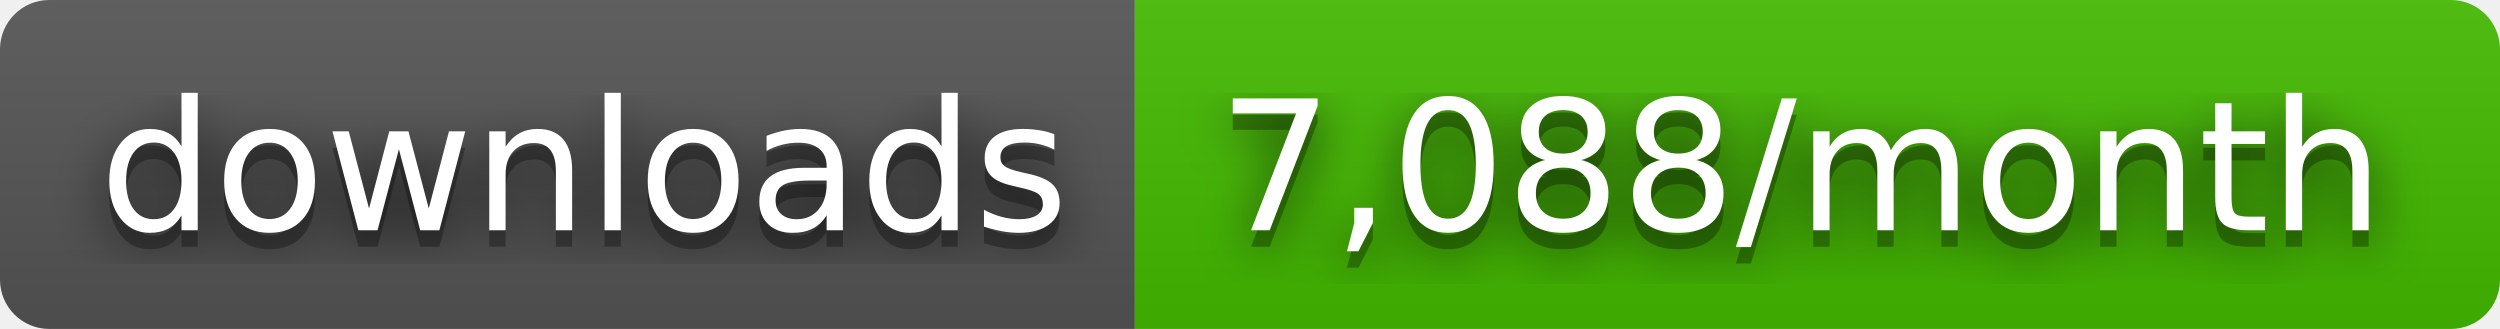
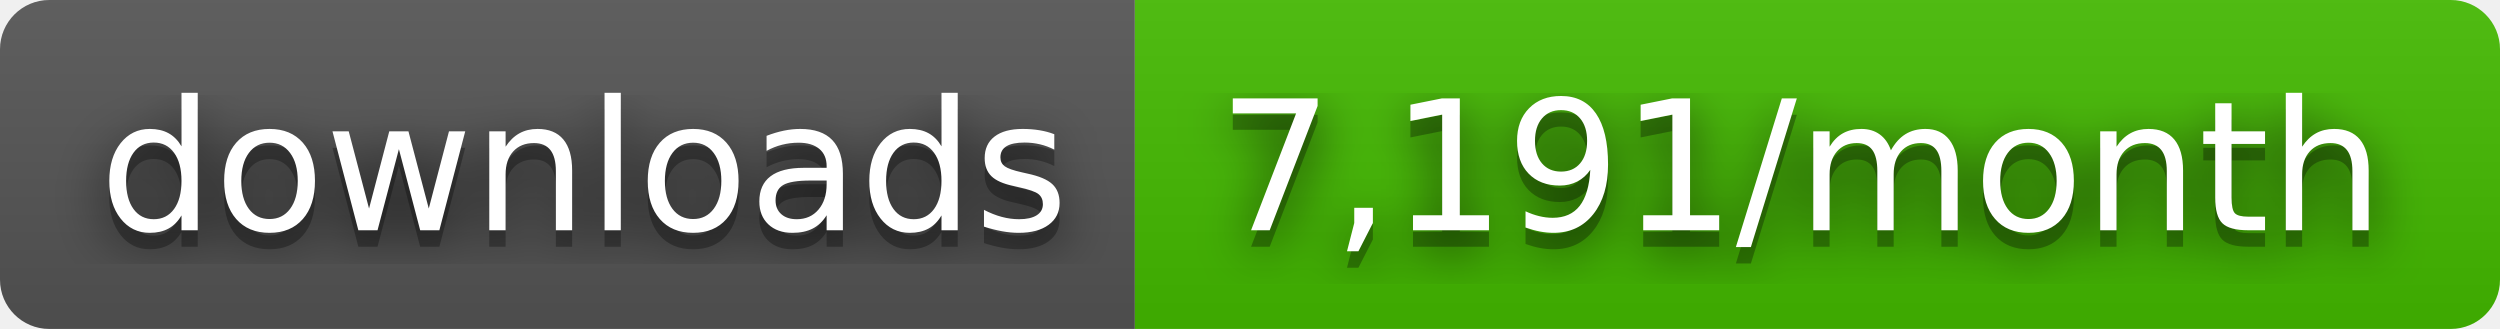
- <svg xmlns="http://www.w3.org/2000/svg" width="152" height="20" role="img" aria-label="downloads: 7,088/month">
+ <svg xmlns="http://www.w3.org/2000/svg" width="152" height="20" role="img" aria-label="downloads: 7,191/month">
  <filter id="blur">
    <feGaussianBlur stdDeviation="16" />
  </filter>
  <linearGradient id="s" x2="0" y2="100%">
    <stop offset="0" stop-color="#bbb" stop-opacity=".1" />
    <stop offset="1" stop-opacity=".1" />
  </linearGradient>
  <clipPath id="r">
    <rect width="152" height="20" rx="3" />
  </clipPath>
  <g clip-path="url(#r)">
    <rect width="69" height="20" fill="#555" />
    <rect x="69" width="83" height="20" fill="#4b0" />
    <rect width="152" height="20" fill="url(#s)" />
  </g>
  <g fill="#fff" text-anchor="middle" font-family="Verdana,Geneva,DejaVu Sans,sans-serif" text-rendering="geometricPrecision" font-size="110">
    <g transform="scale(.1)">
      <g aria-hidden="true" fill="#010101">
        <text x="355" y="150" fill-opacity=".8" filter="url(#blur)" textLength="590">downloads</text>
        <text x="355" y="150" fill-opacity=".3" textLength="590">downloads</text>
      </g>
      <text x="355" y="140" textLength="590">downloads</text>
    </g>
    <g transform="scale(.1)">
      <g aria-hidden="true" fill="#010101">
-         <text x="1095" y="150" fill-opacity=".8" filter="url(#blur)" textLength="730">7,088/month</text>
-         <text x="1095" y="150" fill-opacity=".3" textLength="730">7,088/month</text>
+         <text x="1095" y="150" fill-opacity=".8" filter="url(#blur)" textLength="730">7,191/month</text>
+         <text x="1095" y="150" fill-opacity=".3" textLength="730">7,191/month</text>
      </g>
-       <text x="1095" y="140" textLength="730">7,088/month</text>
+       <text x="1095" y="140" textLength="730">7,191/month</text>
    </g>
  </g>
</svg>
